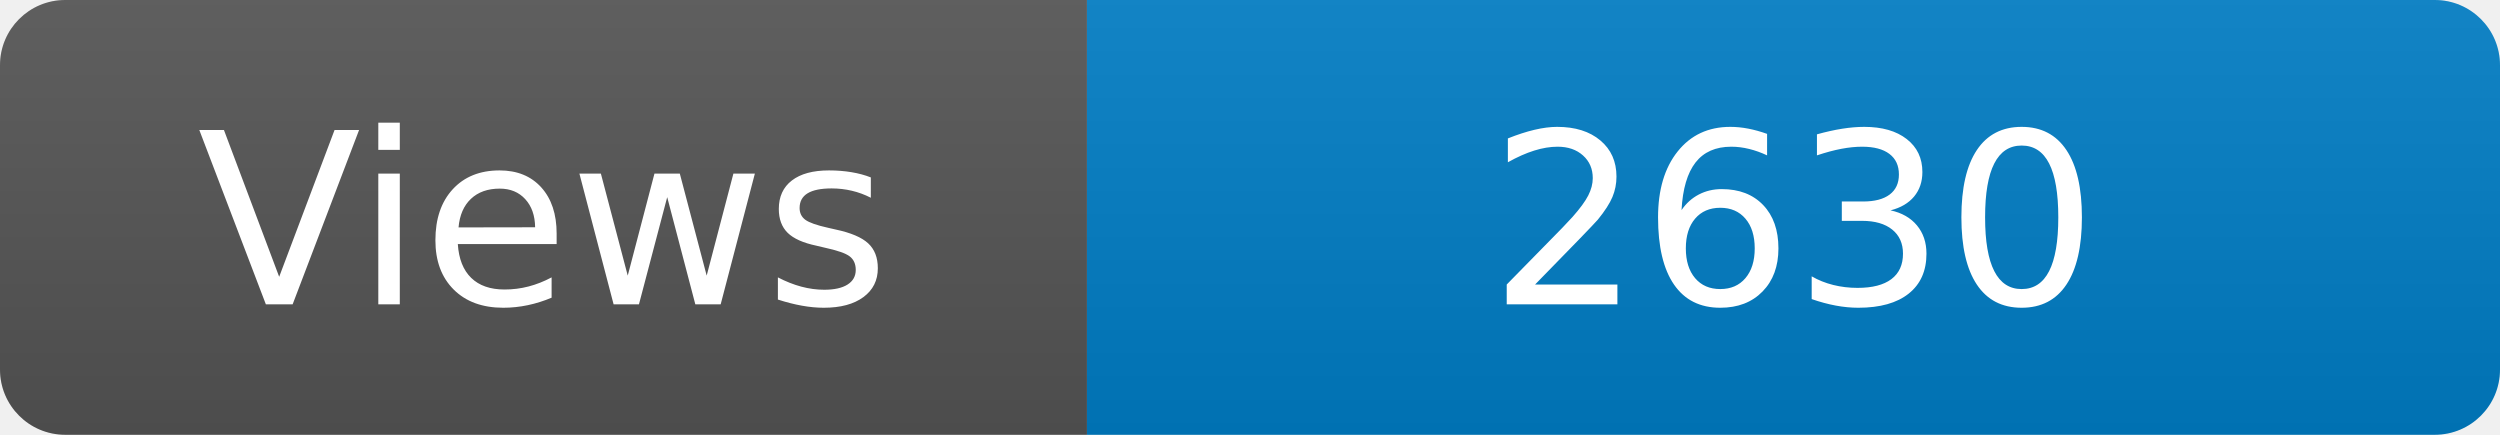
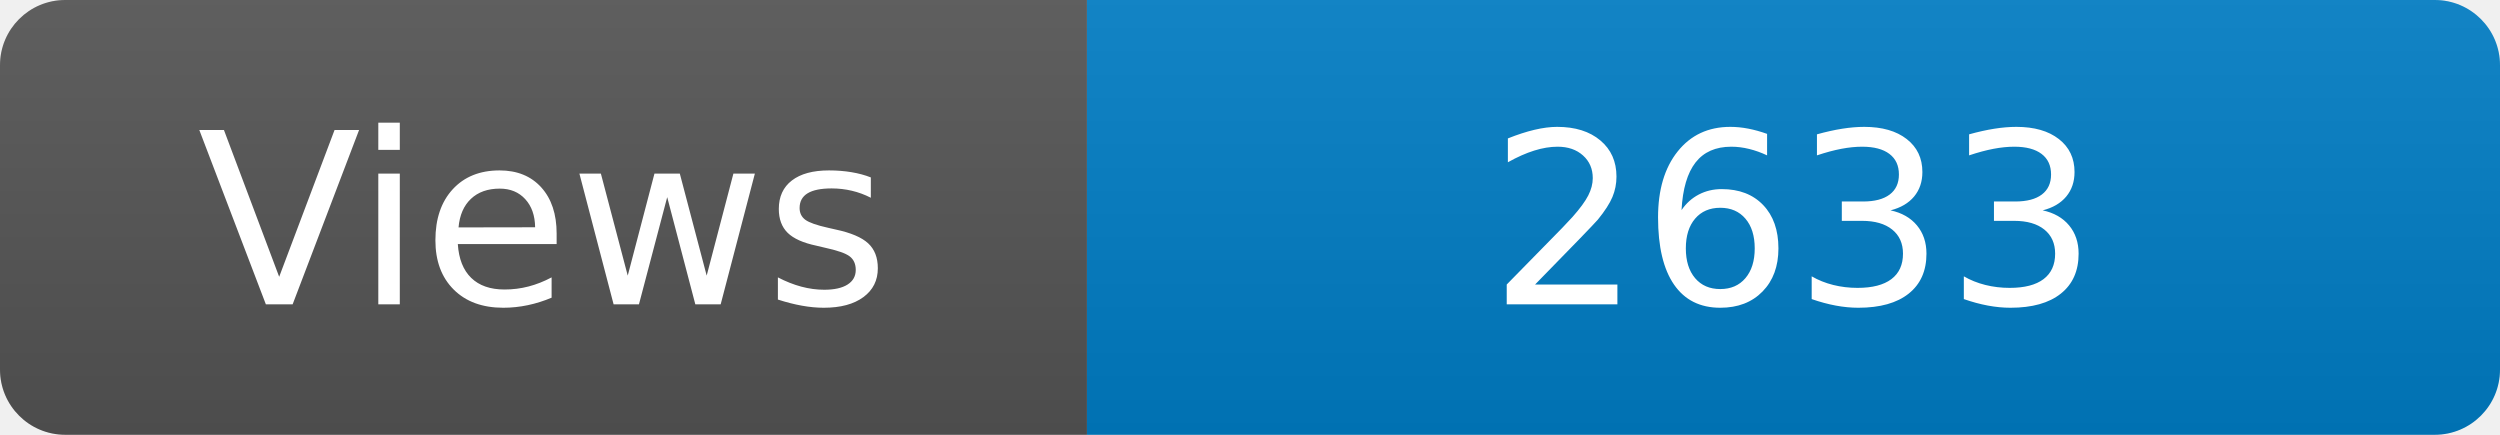
<svg xmlns="http://www.w3.org/2000/svg" width="115" height="20" role="img" aria-label="Maintained?: yes">
  <linearGradient id="s" x2="0" y2="100%">
    <stop offset="0" stop-color="#bbb" stop-opacity=".1" />
    <stop offset="1" stop-opacity=".1" />
  </linearGradient>
  <clipPath id="r">
    <rect width="115" height="20" rx="3" fill="#fff" />
  </clipPath>
  <g clip-path="url(#r)">
    <rect width="50" height="20" fill="#555" />
    <rect x="50" width="160" height="20" fill="#007ec6" />
    <rect width="115" height="20" fill="url(#s)" />
  </g>
  <g fill="#fff" text-anchor="middle" font-family="Verdana,Geneva,DejaVu Sans,sans-serif" font-size="110">
    <text x="250" y="140" transform="scale(.1)" fill="#fff">Views</text>
-     <text x="825" y="140" transform="scale(.1)" fill="#fff">2630</text>
+     <text x="825" y="140" transform="scale(.1)" fill="#fff">2633</text>
  </g>
</svg>
